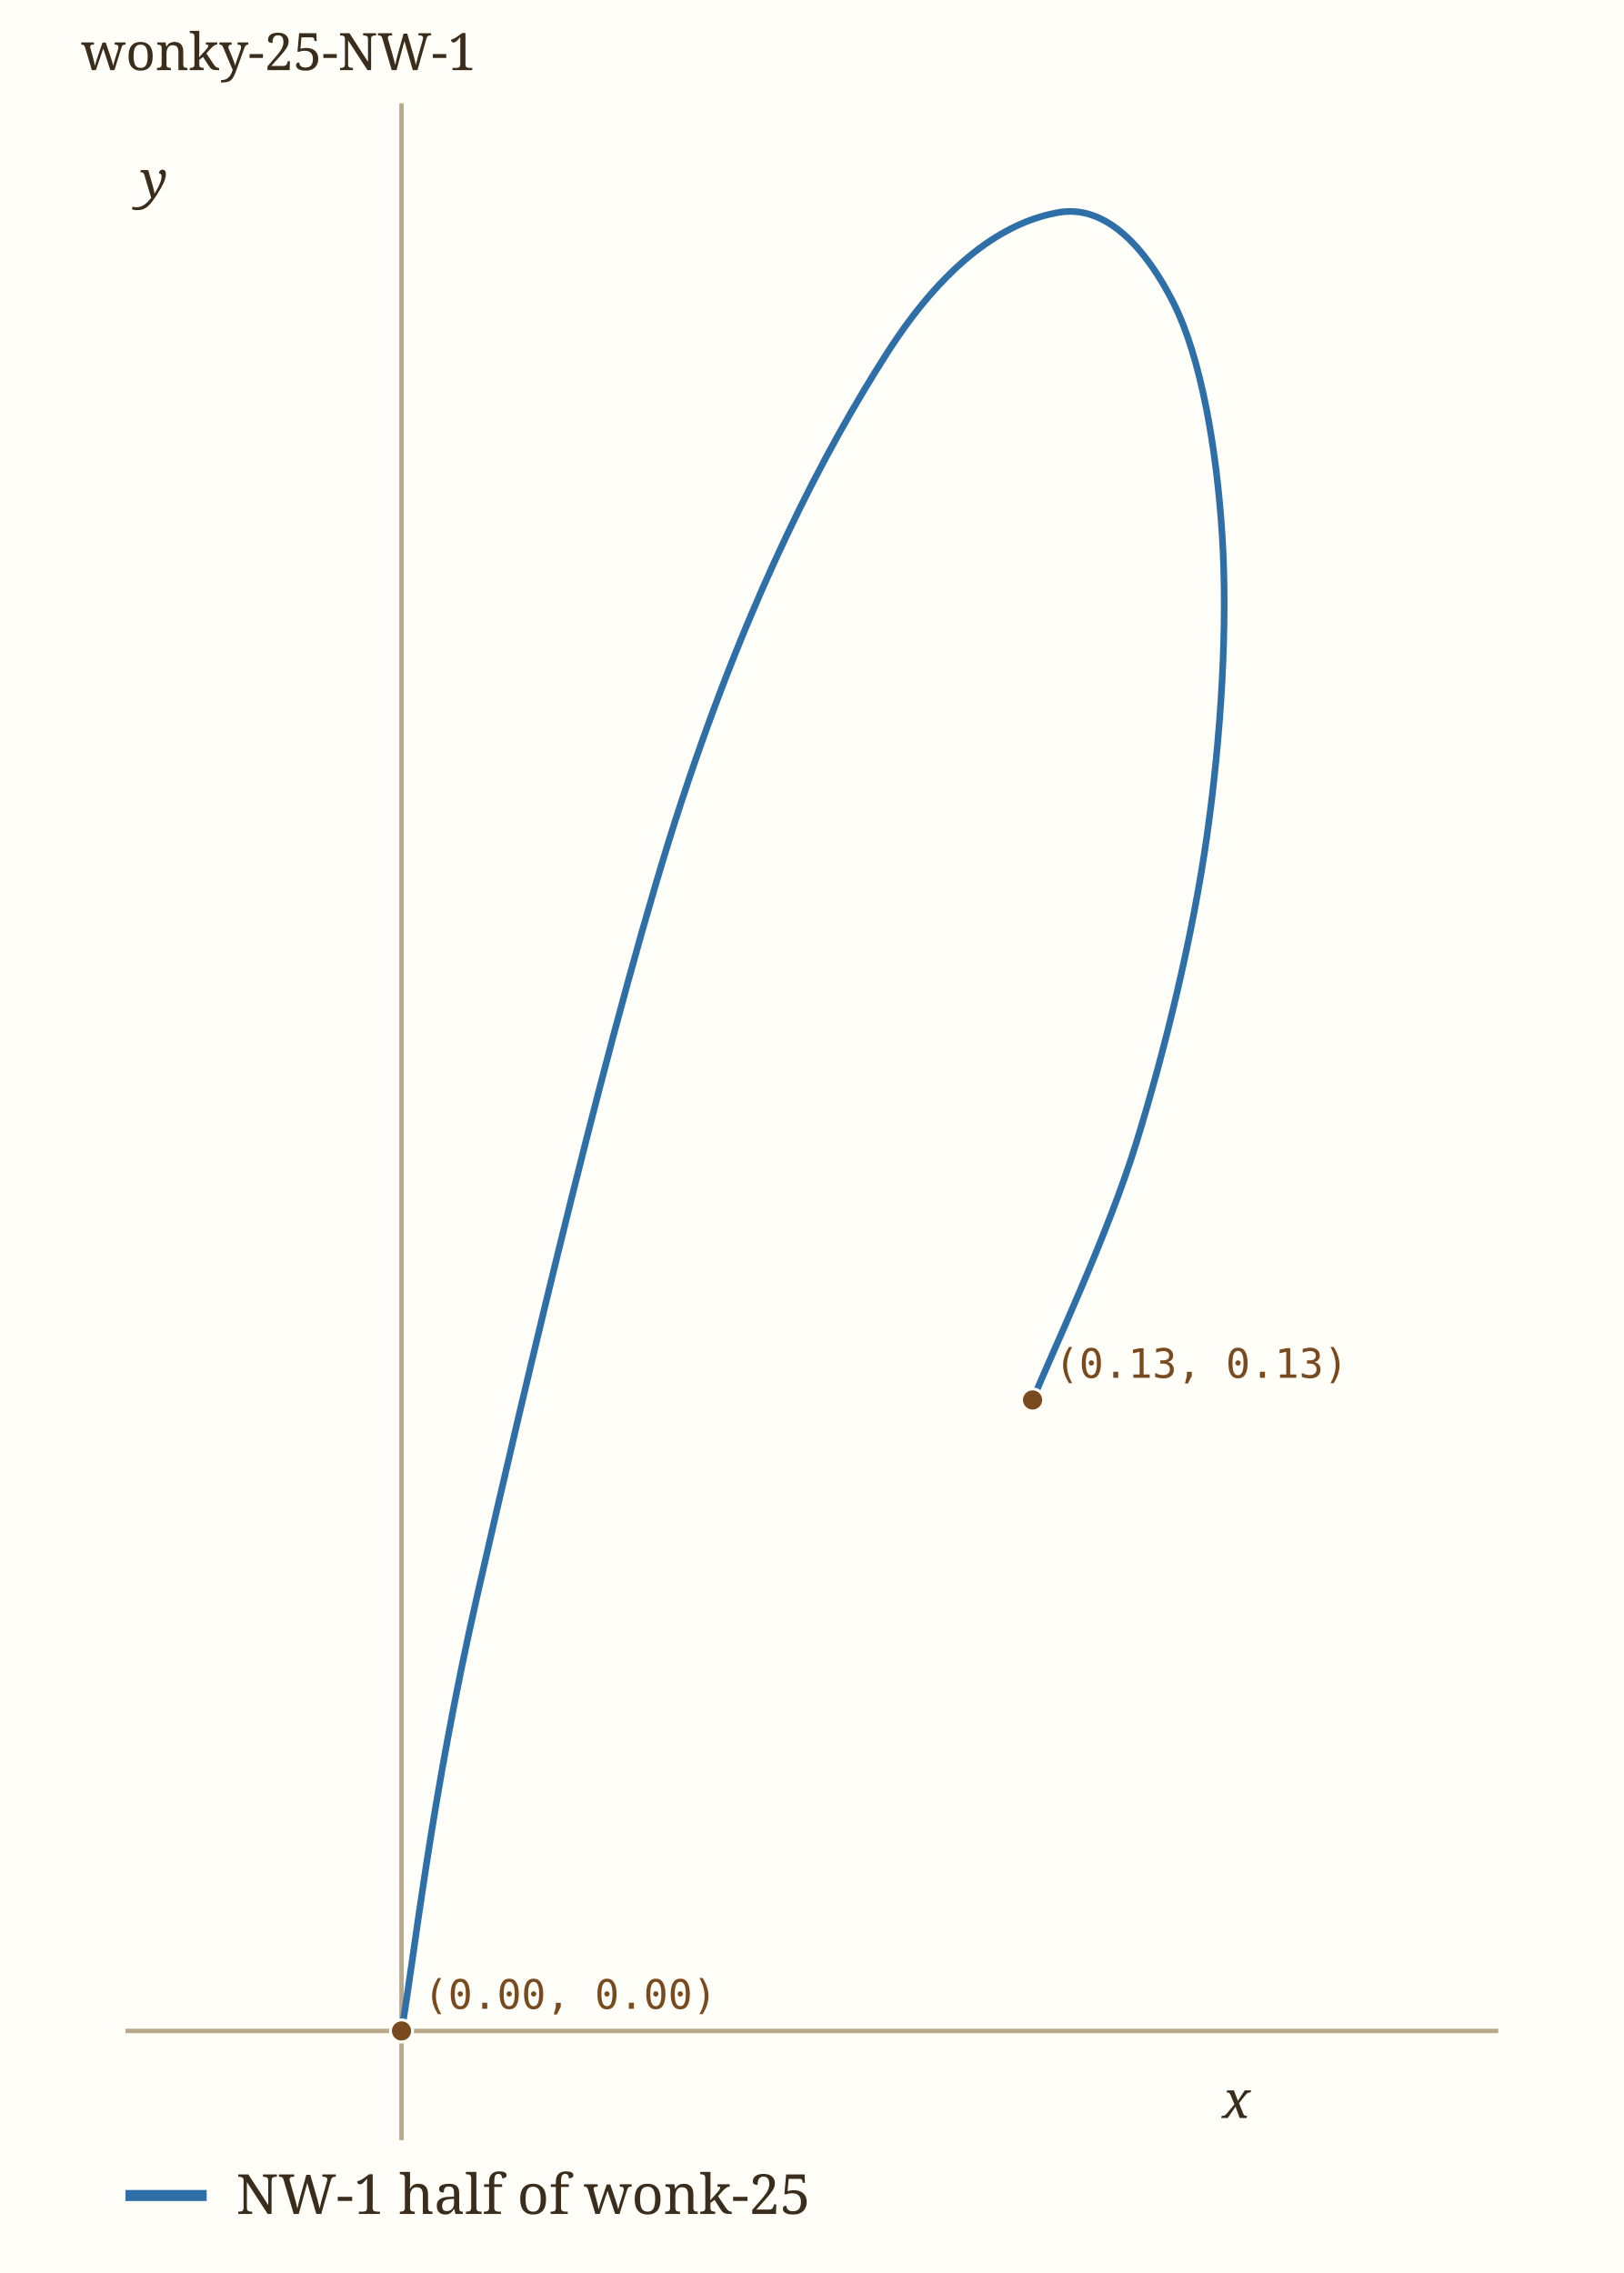
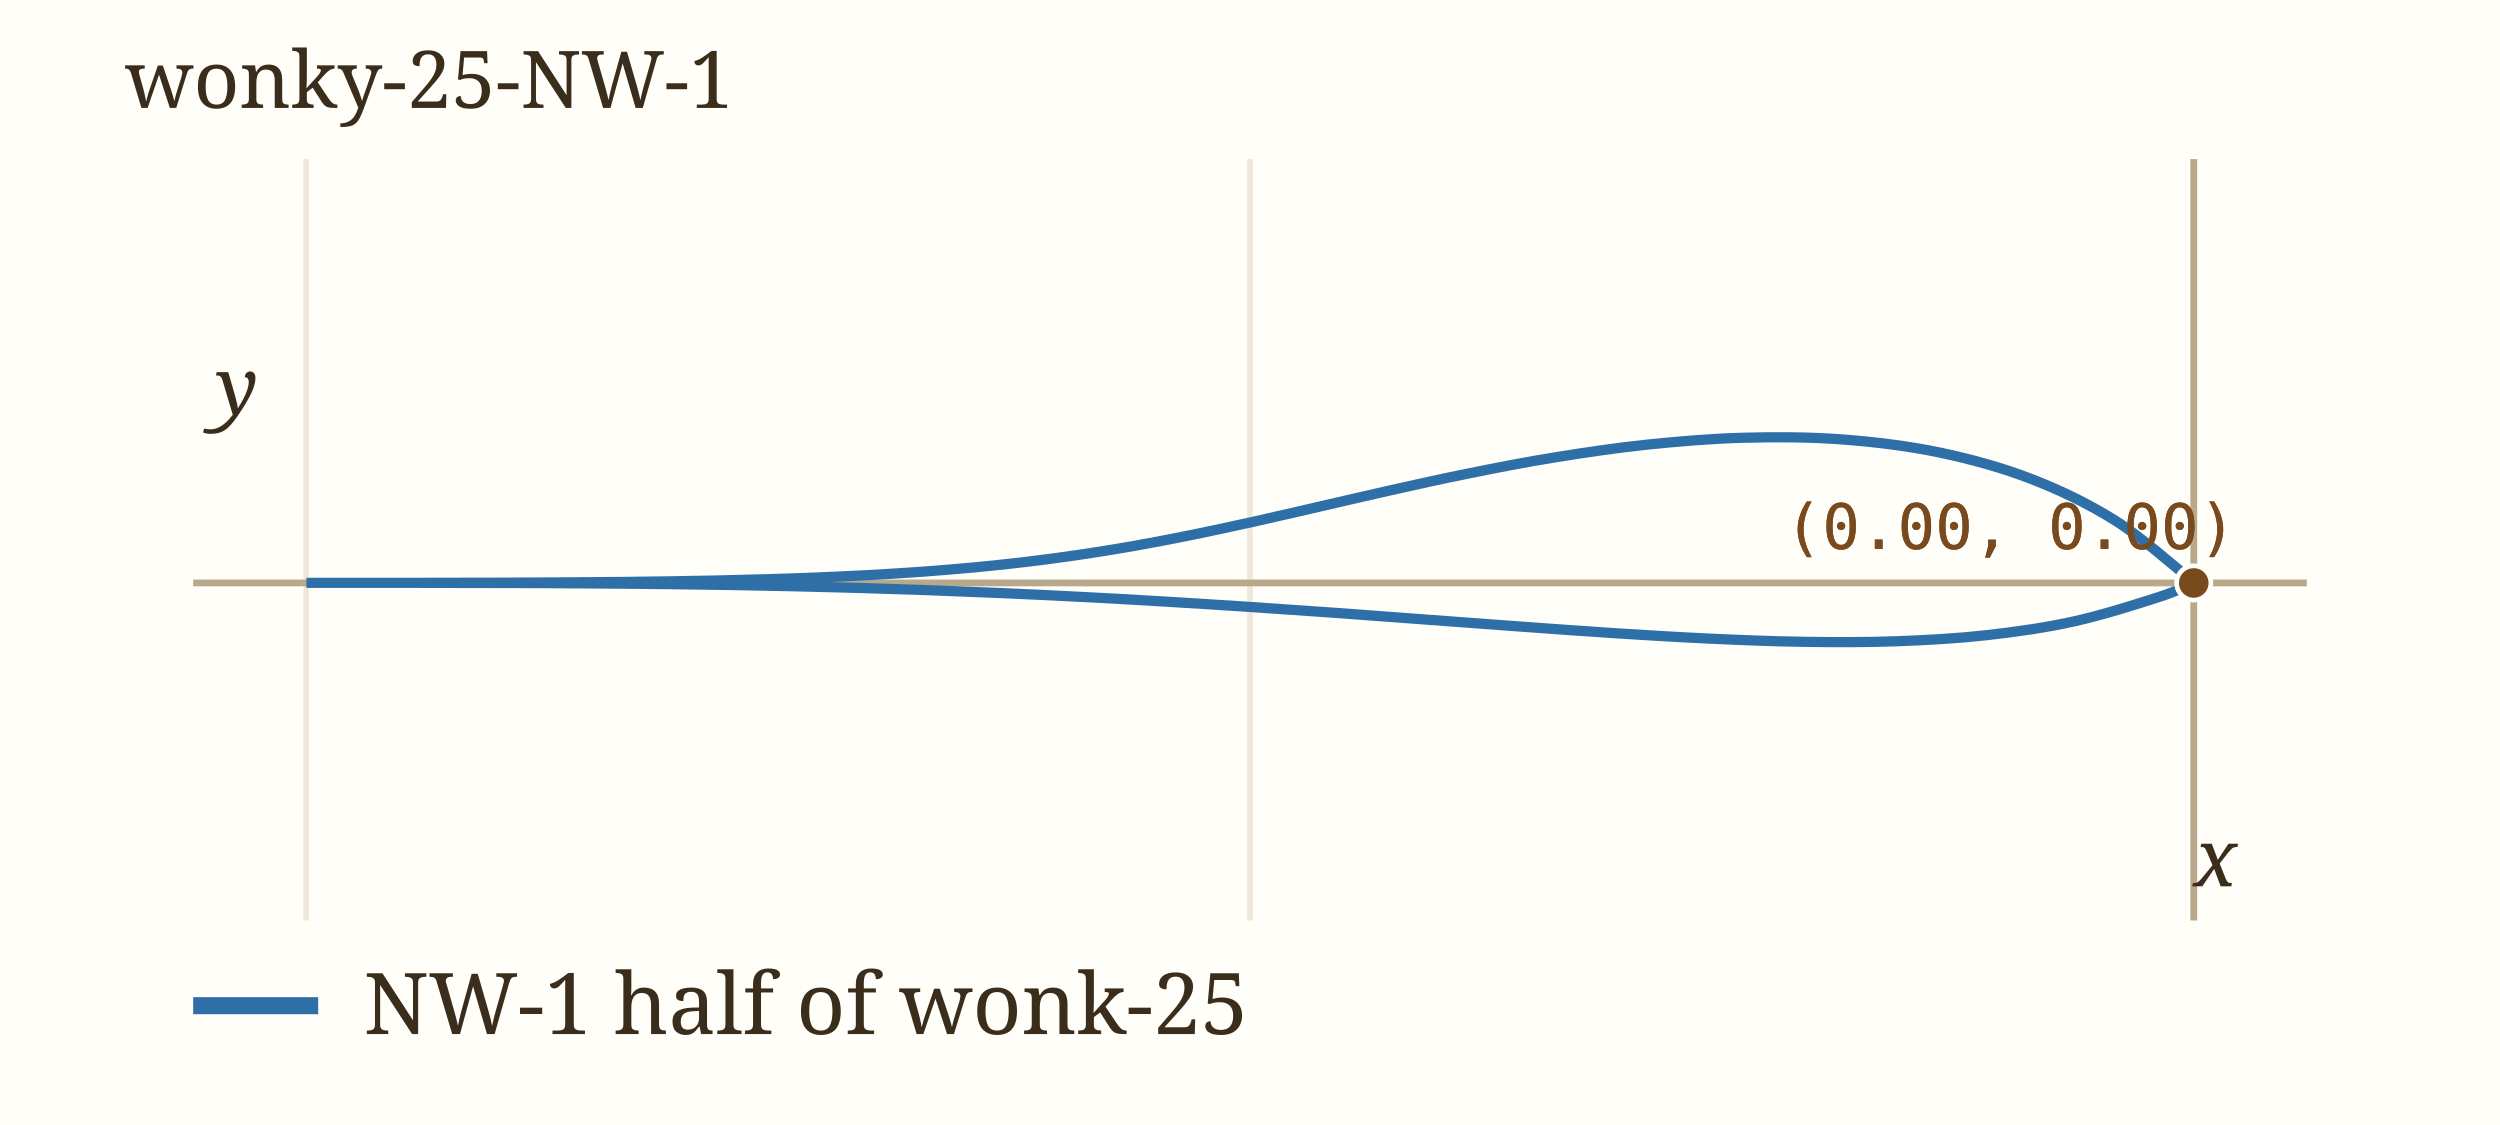
- <svg xmlns="http://www.w3.org/2000/svg" viewBox="0 0 440 616" width="440" height="616" role="img" aria-label="wonky-25-NW-1" data-panel="wonky-25-NW-1">
-   <rect x="0" y="0" width="440" height="616" fill="#fffef9" />
+ <svg xmlns="http://www.w3.org/2000/svg" viewBox="0 0 440 198" width="440" height="198" role="img" aria-label="wonky-25-NW-1" data-panel="wonky-25-NW-1">
+   <rect x="0" y="0" width="440" height="198" fill="#fffef9" />
  <clipPath id="clip-wonky-25-NW-1">
-     <rect x="34" y="28" width="372" height="552" />
+     <rect x="34" y="28" width="372" height="134" />
  </clipPath>
  <g clip-path="url(#clip-wonky-25-NW-1)">
-     <line x1="108.8" x2="108.8" y1="28" y2="580" stroke="#b9a98a" stroke-width="1.2" />
-     <line x1="34" x2="406" y1="550.4" y2="550.4" stroke="#b9a98a" stroke-width="1.2" />
-     <path d="M279.87,379.36 C284.55,367.73 300.09,335.08 307.95,309.58 C315.82,284.08 323.20,253.74 327.08,226.36 C330.95,198.98 332.71,169.35 331.20,145.30 C329.68,121.24 325.35,96.65 317.96,82.03 C310.58,67.41 299.81,55.32 286.89,57.57 C273.98,59.82 257.48,69.00 240.47,95.54 C223.45,122.07 203.32,160.67 184.81,216.77 C166.29,272.88 142.03,376.57 129.37,432.18 C116.70,487.79 112.23,530.72 108.80,550.43" fill="none" stroke="#2f6fa8" stroke-width="1.8" stroke-linecap="round" data-path="wonky-25-NW-1" />
-     <circle cx="279.8" cy="379.4" r="3" fill="#7a4a1f" stroke="#fffef9" stroke-width="0.8" />
-     <text x="285.8" y="373.4" font-family="ui-monospace, Menlo, monospace" font-size="11" fill="#7a4a1f">(0.13, 0.13)</text>
-     <circle cx="108.8" cy="550.4" r="3" fill="#7a4a1f" stroke="#fffef9" stroke-width="0.8" />
-     <text x="114.8" y="544.4" font-family="ui-monospace, Menlo, monospace" font-size="11" fill="#7a4a1f">(0.00, 0.00)</text>
+     <line x1="53.9" x2="53.9" y1="28" y2="162" stroke="#f0e8d8" stroke-width="1" />
+     <text x="53.9" y="176.0" font-family="ui-monospace, Menlo, monospace" font-size="11" fill="#9c8a6a" text-anchor="middle">-1</text>
+     <line x1="220.0" x2="220.0" y1="28" y2="162" stroke="#f0e8d8" stroke-width="1" />
+     <text x="220.0" y="176.0" font-family="ui-monospace, Menlo, monospace" font-size="11" fill="#9c8a6a" text-anchor="middle">-0.5</text>
+     <line x1="386.1" x2="386.1" y1="28" y2="162" stroke="#b9a98a" stroke-width="1.2" />
+     <line x1="34" x2="406" y1="102.6" y2="102.6" stroke="#b9a98a" stroke-width="1.2" />
+     <path d="M386.07,102.58 C385.91,102.42 387.40,103.45 385.11,101.63 C382.82,99.81 376.91,94.53 372.33,91.65 C367.76,88.77 362.79,86.35 357.64,84.35 C352.49,82.35 347.00,80.83 341.45,79.66 C335.90,78.50 330.09,77.79 324.34,77.35 C318.59,76.91 312.70,76.89 306.96,77.04 C301.23,77.19 295.47,77.68 289.93,78.25 C284.39,78.83 278.93,79.65 273.72,80.49 C268.51,81.33 263.46,82.32 258.65,83.29 C253.83,84.25 249.23,85.29 244.83,86.27 C240.42,87.25 236.24,88.25 232.21,89.17 C228.17,90.10 224.35,90.99 220.63,91.82 C216.91,92.64 213.36,93.41 209.88,94.12 C206.39,94.83 203.04,95.47 199.72,96.06 C196.40,96.65 193.17,97.17 189.96,97.64 C186.75,98.12 183.59,98.53 180.44,98.91 C177.29,99.28 174.17,99.61 171.06,99.90 C167.95,100.19 164.85,100.43 161.77,100.66 C158.69,100.88 155.62,101.06 152.58,101.23 C149.53,101.39 146.50,101.53 143.51,101.65 C140.52,101.77 137.54,101.87 134.62,101.95 C131.70,102.04 128.81,102.11 125.99,102.17 C123.17,102.23 120.38,102.28 117.68,102.32 C114.97,102.36 112.32,102.39 109.75,102.42 C107.19,102.45 104.68,102.47 102.27,102.48 C99.86,102.50 97.53,102.51 95.29,102.52 C93.05,102.54 90.89,102.54 88.83,102.55 C86.77,102.56 84.81,102.56 82.93,102.56 C81.06,102.57 79.28,102.57 77.60,102.57 C75.92,102.57 74.33,102.57 72.84,102.58 C71.35,102.58 69.95,102.58 68.65,102.58 C67.35,102.58 66.14,102.58 65.03,102.58 C63.91,102.58 62.89,102.58 61.95,102.58 C61.01,102.58 60.17,102.58 59.40,102.58 C58.64,102.58 57.97,102.58 57.37,102.58 C56.77,102.58 56.26,102.58 55.83,102.58 C55.39,102.58 55.04,102.58 54.76,102.58 C54.47,102.58 54.27,102.58 54.13,102.58 C53.99,102.58 53.93,102.58 53.93,102.58 C53.93,102.58 53.99,102.58 54.13,102.58 C54.27,102.58 54.47,102.58 54.76,102.58 C55.04,102.58 55.39,102.58 55.83,102.58 C56.26,102.58 56.77,102.58 57.37,102.58 C57.97,102.58 58.64,102.58 59.40,102.58 C60.17,102.58 61.01,102.58 61.95,102.58 C62.89,102.58 63.91,102.58 65.03,102.58 C66.15,102.58 67.36,102.58 68.67,102.58 C69.98,102.58 71.38,102.58 72.88,102.58 C74.38,102.58 75.98,102.59 77.69,102.59 C79.39,102.59 81.19,102.59 83.11,102.60 C85.02,102.60 87.03,102.60 89.16,102.61 C91.29,102.62 93.52,102.62 95.87,102.63 C98.22,102.65 100.68,102.66 103.26,102.68 C105.84,102.69 108.53,102.71 111.36,102.74 C114.18,102.77 117.12,102.80 120.19,102.84 C123.26,102.88 126.45,102.93 129.78,102.98 C133.11,103.04 136.56,103.11 140.16,103.19 C143.75,103.27 147.48,103.37 151.35,103.48 C155.22,103.59 159.22,103.72 163.36,103.87 C167.51,104.02 171.79,104.19 176.20,104.38 C180.62,104.57 185.17,104.79 189.85,105.03 C194.52,105.27 199.33,105.53 204.25,105.83 C209.16,106.12 214.21,106.44 219.34,106.78 C224.47,107.12 229.72,107.49 235.02,107.86 C240.33,108.24 245.74,108.65 251.18,109.06 C256.62,109.46 262.13,109.88 267.66,110.28 C273.18,110.68 278.75,111.09 284.31,111.45 C289.86,111.80 295.44,112.15 300.97,112.40 C306.51,112.66 312.04,112.88 317.51,112.96 C322.97,113.04 328.42,113.06 333.78,112.86 C339.14,112.67 344.45,112.37 349.67,111.79 C354.89,111.20 360.05,110.47 365.09,109.35 C370.14,108.23 376.45,106.21 379.94,105.08 C383.44,103.96 385.05,103.00 386.07,102.58" fill="none" stroke="#2f6fa8" stroke-width="1.8" stroke-linecap="round" data-path="wonky-25-NW-1" />
+     <circle cx="386.1" cy="102.6" r="3" fill="#7a4a1f" stroke="#fffef9" stroke-width="0.8" />
+     <text x="314.1" y="96.6" font-family="ui-monospace, Menlo, monospace" font-size="11" fill="#7a4a1f">(0.00, 0.00)</text>
+     <circle cx="386.1" cy="102.6" r="3" fill="#7a4a1f" stroke="#fffef9" stroke-width="0.8" />
+     <text x="314.1" y="96.6" font-family="ui-monospace, Menlo, monospace" font-size="11" fill="#7a4a1f">(0.00, 0.00)</text>
  </g>
-   <text x="331.2" y="574.0" font-family="Georgia, serif" font-size="14" font-style="italic" fill="#3b2d1c">x</text>
-   <text x="38.0" y="53.6" font-family="Georgia, serif" font-size="14" font-style="italic" fill="#3b2d1c">y</text>
+   <text x="386.1" y="156.0" font-family="Georgia, serif" font-size="14" font-style="italic" fill="#3b2d1c">x</text>
+   <text x="38.0" y="73.0" font-family="Georgia, serif" font-size="14" font-style="italic" fill="#3b2d1c">y</text>
  <text x="22" y="19" font-family="Georgia, serif" font-size="14" fill="#3b2d1c">wonky-25-NW-1</text>
-   <line x1="34" x2="56" y1="595" y2="595" stroke="#2f6fa8" stroke-width="3" />
-   <text x="64" y="600" font-family="Georgia, serif" font-size="15" fill="#3b2d1c">NW-1 half of wonk-25</text>
+   <line x1="34" x2="56" y1="177" y2="177" stroke="#2f6fa8" stroke-width="3" />
+   <text x="64" y="182" font-family="Georgia, serif" font-size="15" fill="#3b2d1c">NW-1 half of wonk-25</text>
</svg>
